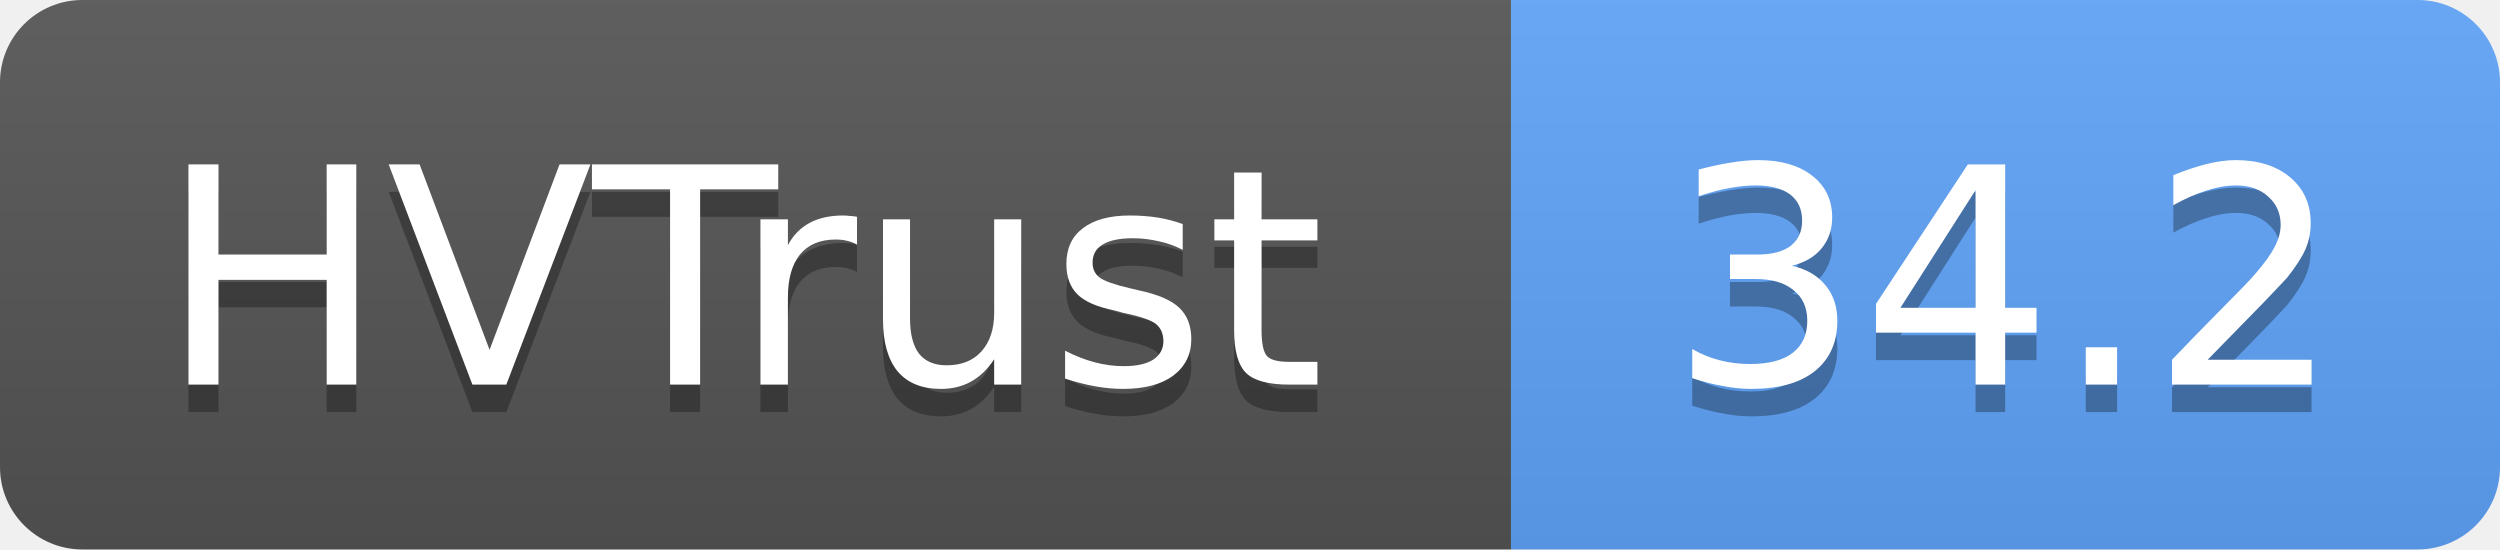
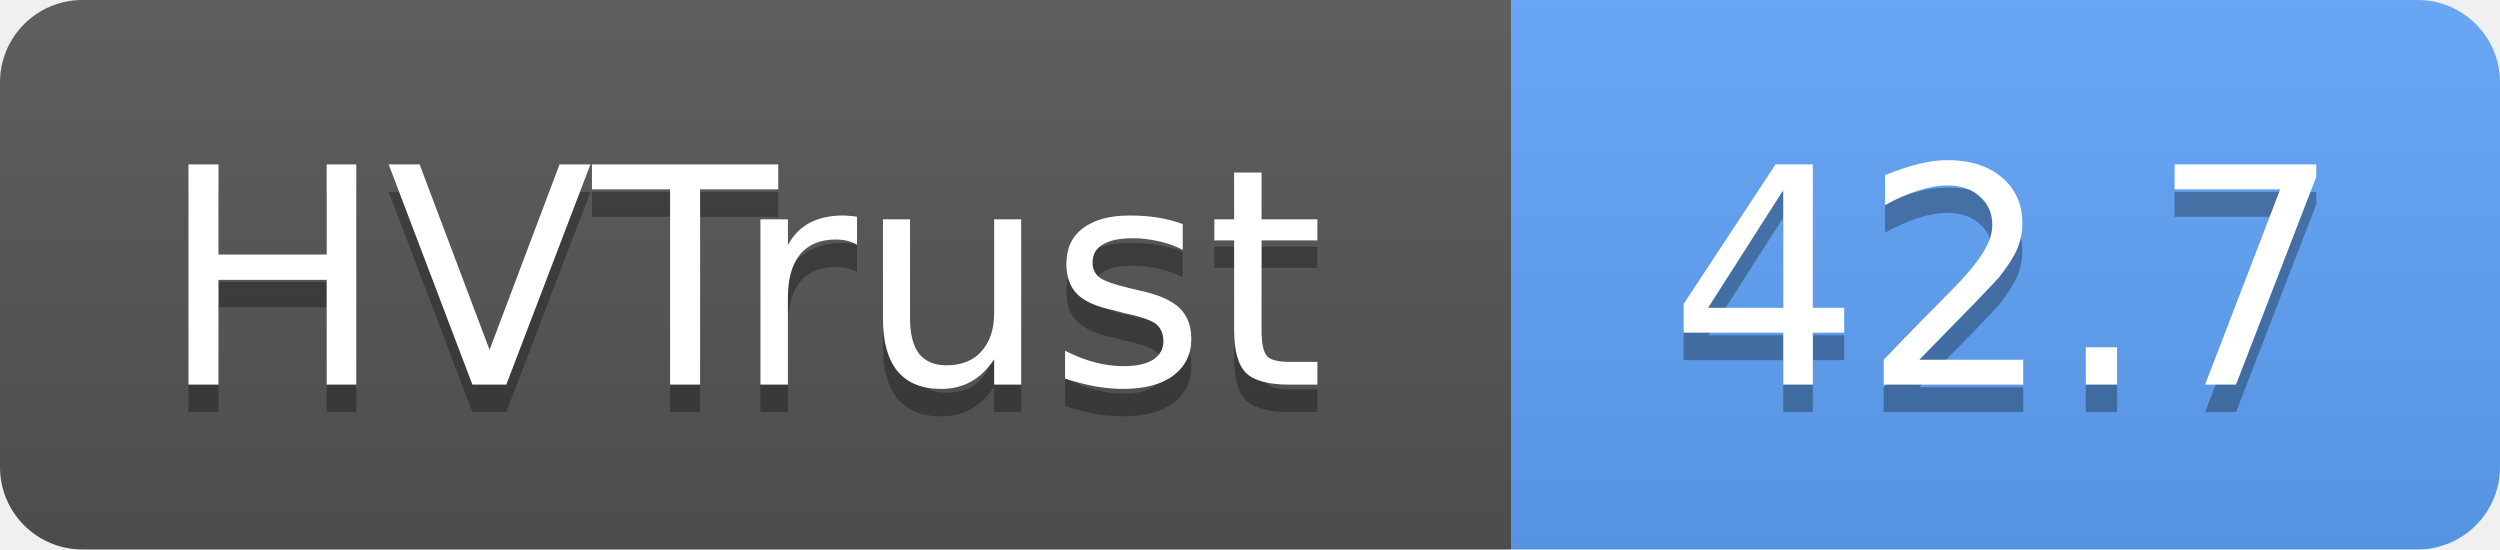
- <svg xmlns="http://www.w3.org/2000/svg" width="91" height="20" role="img" aria-label="HVTrust: 34.2">
+ <svg xmlns="http://www.w3.org/2000/svg" width="91" height="20" role="img" aria-label="HVTrust: 42.7">
  <linearGradient id="s" x2="0" y2="100%">
    <stop offset="0" stop-color="#bbb" stop-opacity=".1" />
    <stop offset="1" stop-opacity=".1" />
  </linearGradient>
  <clipPath id="r">
    <rect width="91" height="20" rx="3" fill="#fff" />
  </clipPath>
  <g clip-path="url(#r)">
    <rect width="55" height="20" fill="#555" />
    <rect x="55" width="36" height="20" fill="#60a5fa" />
    <rect width="91" height="20" fill="url(#s)" />
  </g>
  <g fill="#fff" text-anchor="middle" font-family="Verdana,Geneva,DejaVu Sans,sans-serif" text-rendering="geometricPrecision" font-size="11">
    <text x="27" y="15" fill="#010101" fill-opacity=".3">HVTrust</text>
    <text x="27" y="14">HVTrust</text>
-     <text x="73" y="15" fill="#010101" fill-opacity=".3">34.2</text>
-     <text x="73" y="14">34.2</text>
+     <text x="73" y="15" fill="#010101" fill-opacity=".3">42.7</text>
+     <text x="73" y="14">42.7</text>
  </g>
</svg>
